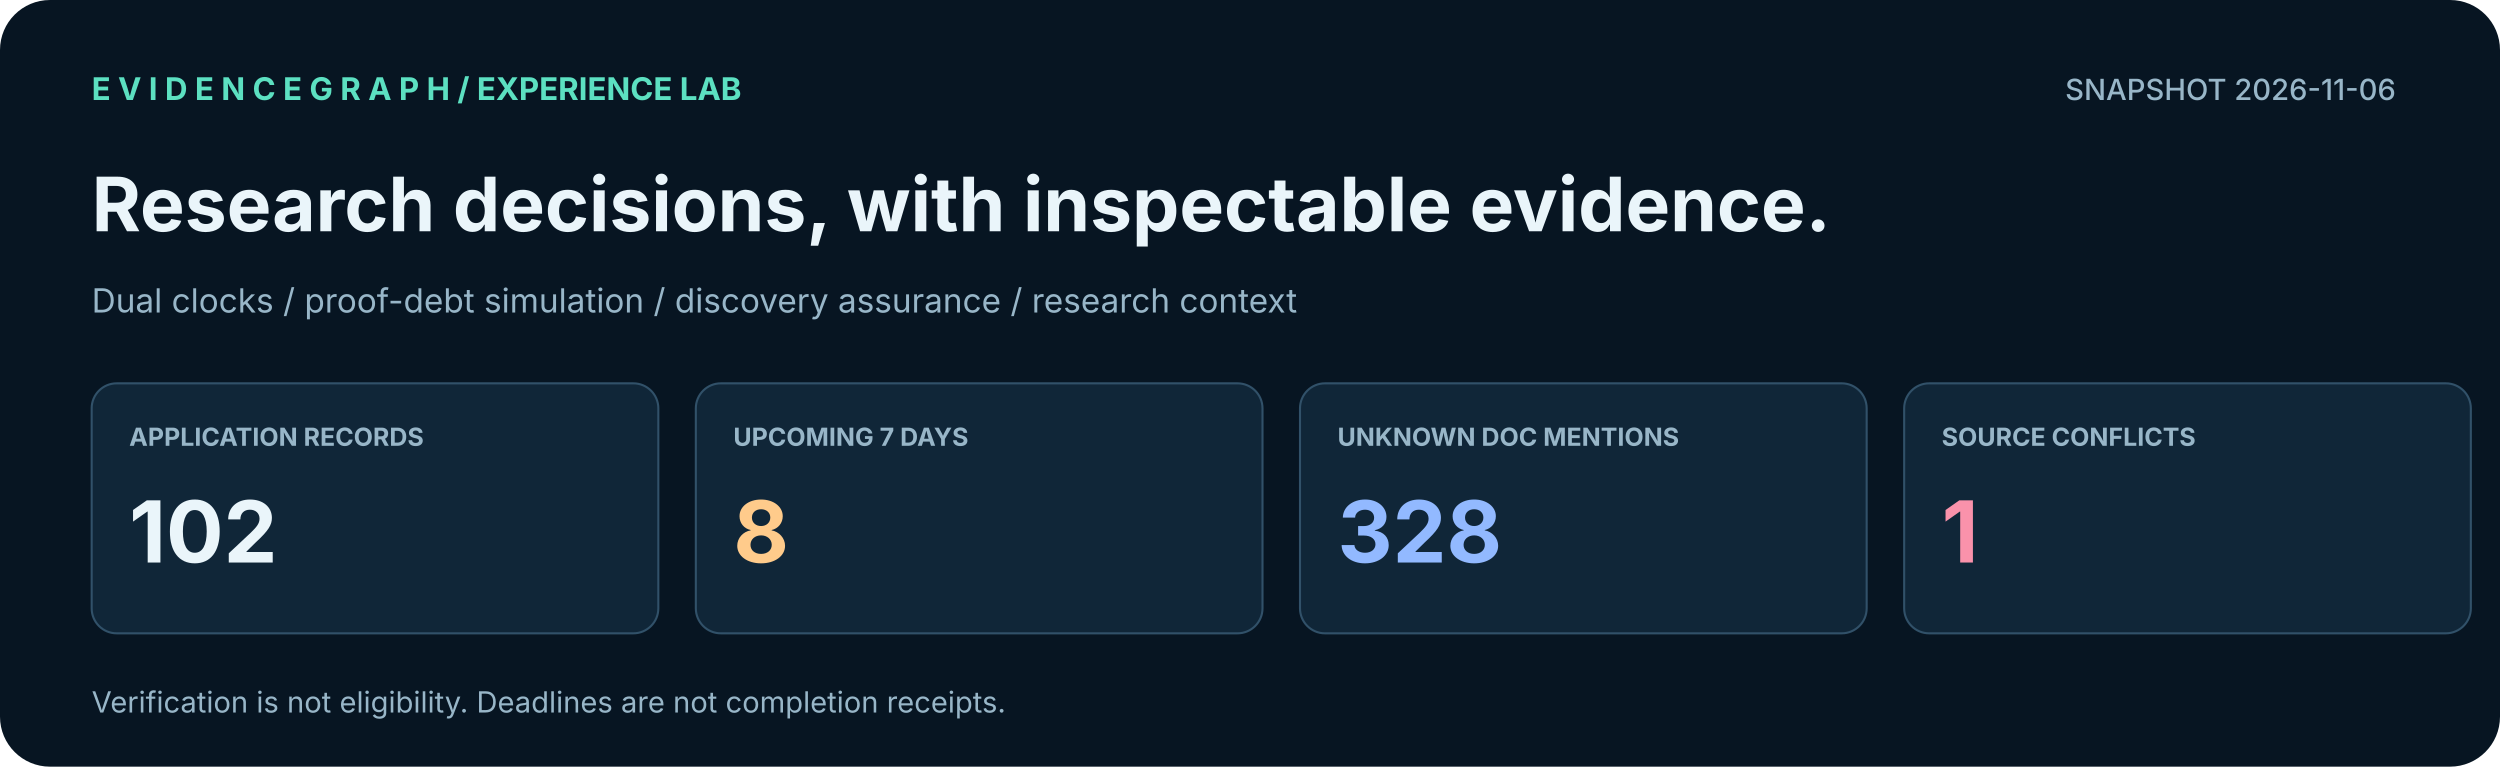
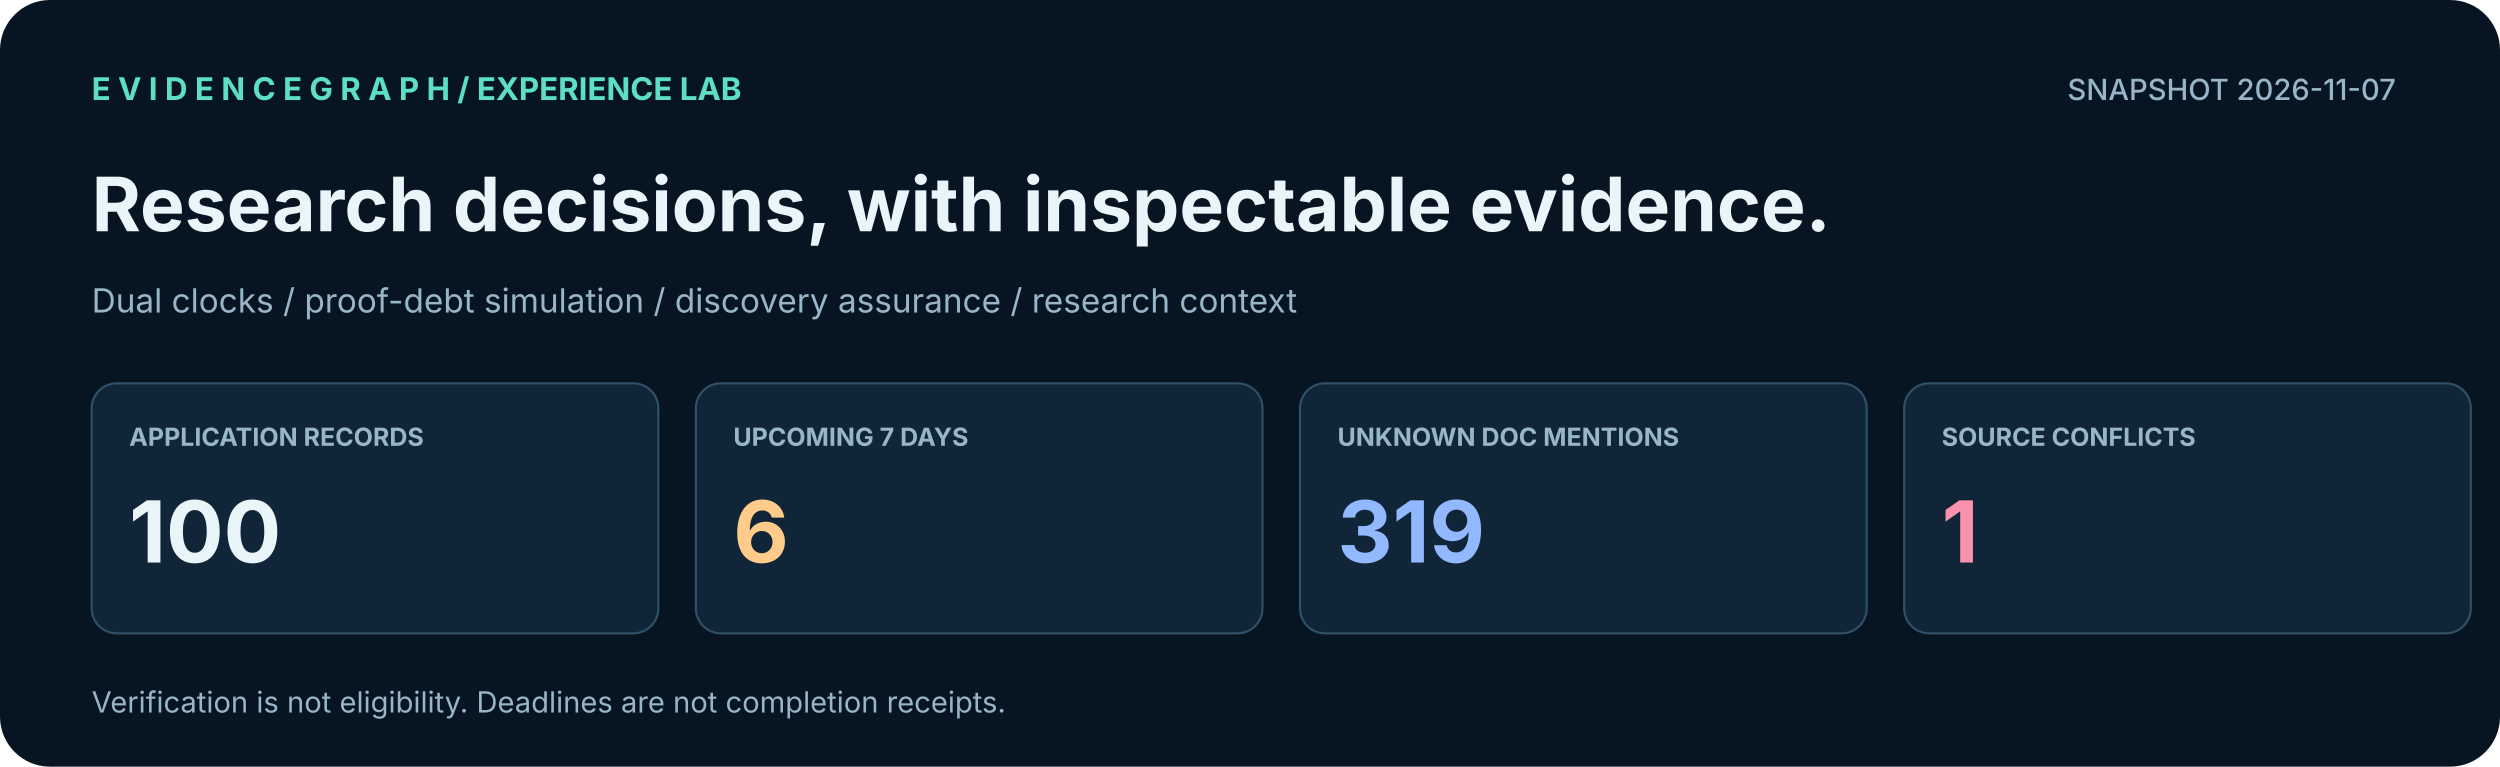
<svg xmlns="http://www.w3.org/2000/svg" width="1200" height="368" viewBox="0 0 1200 368" role="img" aria-label="EvidenceGraph application command center with traceable snapshot indicators">
  <rect width="1200" height="368" rx="24" fill="#071522" />
  <text x="44.0" y="48.0" font-family="Inter,Arial,sans-serif" font-size="15" fill="#5CE0C1" font-weight="700" text-anchor="start">E V I D E N C E G R A P H   /   EXPERIENCE LAB</text>
-   <text x="1150.0" y="48.0" font-family="Inter,Arial,sans-serif" font-size="14" fill="#98B6C8" font-weight="500" text-anchor="end">SNAPSHOT 2026-11-06</text>
+   <text x="1150.0" y="48.0" font-family="Inter,Arial,sans-serif" font-size="14" fill="#98B6C8" font-weight="500" text-anchor="end">SNAPSHOT 2026-11-07</text>
  <text x="44.0" y="111.0" font-family="Inter,Arial,sans-serif" font-size="36" fill="#EAF5FA" font-weight="700" text-anchor="start">Research decisions, with inspectable evidence.</text>
  <text x="44.0" y="150.0" font-family="Inter,Arial,sans-serif" font-size="16" fill="#98B6C8" font-weight="400" text-anchor="start">Dual clocks  /  proof-debt simulation  /  discovery assurance  /  research context</text>
  <rect x="44.0" y="184.0" width="272.0" height="120.0" rx="12" fill="#102638" stroke="#315169" />
  <text x="62.0" y="214.0" font-family="Inter,Arial,sans-serif" font-size="12" fill="#98B6C8" font-weight="700" text-anchor="start">APPLICATION RECORDS</text>
-   <text x="62.0" y="270.0" font-family="Inter,Arial,sans-serif" font-size="41" fill="#EAF5FA" font-weight="700" text-anchor="start">102</text>
+   <text x="62.0" y="270.0" font-family="Inter,Arial,sans-serif" font-size="41" fill="#EAF5FA" font-weight="700" text-anchor="start">100</text>
  <rect x="334.0" y="184.0" width="272.0" height="120.0" rx="12" fill="#102638" stroke="#315169" />
  <text x="352.0" y="214.0" font-family="Inter,Arial,sans-serif" font-size="12" fill="#98B6C8" font-weight="700" text-anchor="start">UPCOMING 7 DAYS</text>
-   <text x="352.0" y="270.0" font-family="Inter,Arial,sans-serif" font-size="41" fill="#FFCB8B" font-weight="700" text-anchor="start">8</text>
+   <text x="352.0" y="270.0" font-family="Inter,Arial,sans-serif" font-size="41" fill="#FFCB8B" font-weight="700" text-anchor="start">6</text>
  <rect x="624.0" y="184.0" width="272.0" height="120.0" rx="12" fill="#102638" stroke="#315169" />
  <text x="642.0" y="214.0" font-family="Inter,Arial,sans-serif" font-size="12" fill="#98B6C8" font-weight="700" text-anchor="start">UNKNOWN DOC MENTIONS</text>
-   <text x="642.0" y="270.0" font-family="Inter,Arial,sans-serif" font-size="41" fill="#92B9FF" font-weight="700" text-anchor="start">328</text>
+   <text x="642.0" y="270.0" font-family="Inter,Arial,sans-serif" font-size="41" fill="#92B9FF" font-weight="700" text-anchor="start">319</text>
  <rect x="914.0" y="184.0" width="272.0" height="120.0" rx="12" fill="#102638" stroke="#315169" />
  <text x="932.0" y="214.0" font-family="Inter,Arial,sans-serif" font-size="12" fill="#98B6C8" font-weight="700" text-anchor="start">SOURCE CONFLICTS</text>
  <text x="932.0" y="270.0" font-family="Inter,Arial,sans-serif" font-size="41" fill="#FA92AB" font-weight="700" text-anchor="start">1</text>
  <text x="44.0" y="342.0" font-family="Inter,Arial,sans-serif" font-size="14" fill="#98B6C8" font-weight="400" text-anchor="start">Verification is not eligibility. Deadlines are not completion receipts.</text>
</svg>
